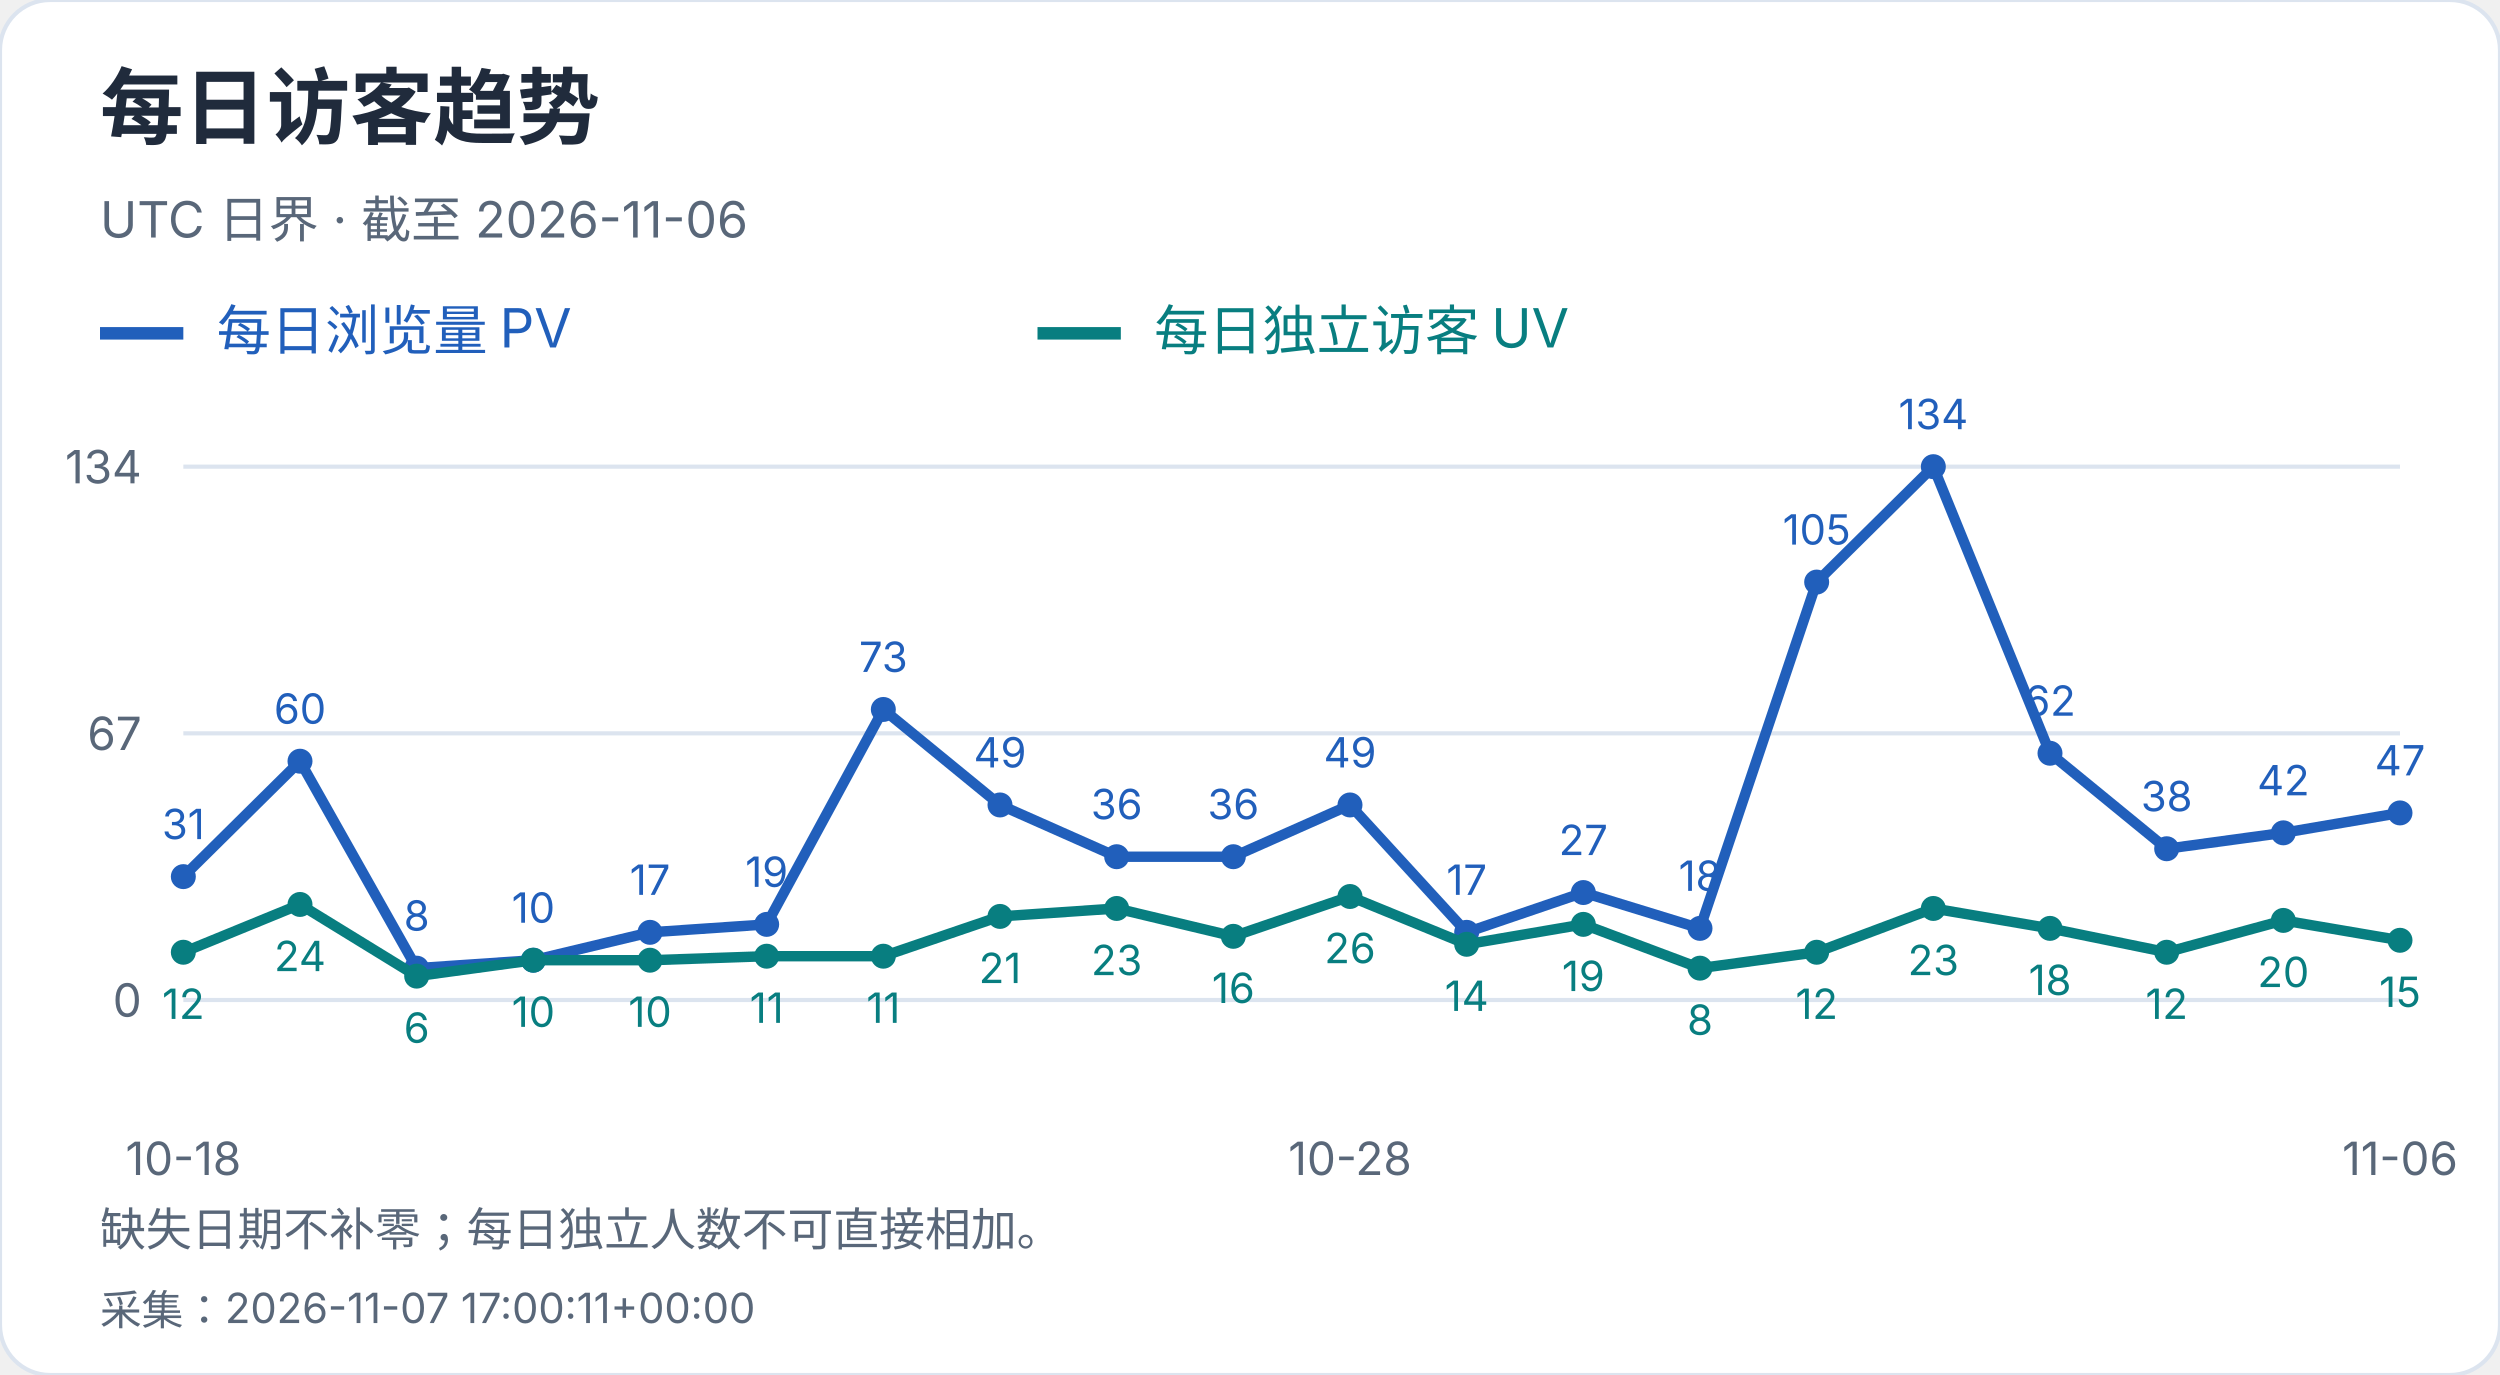
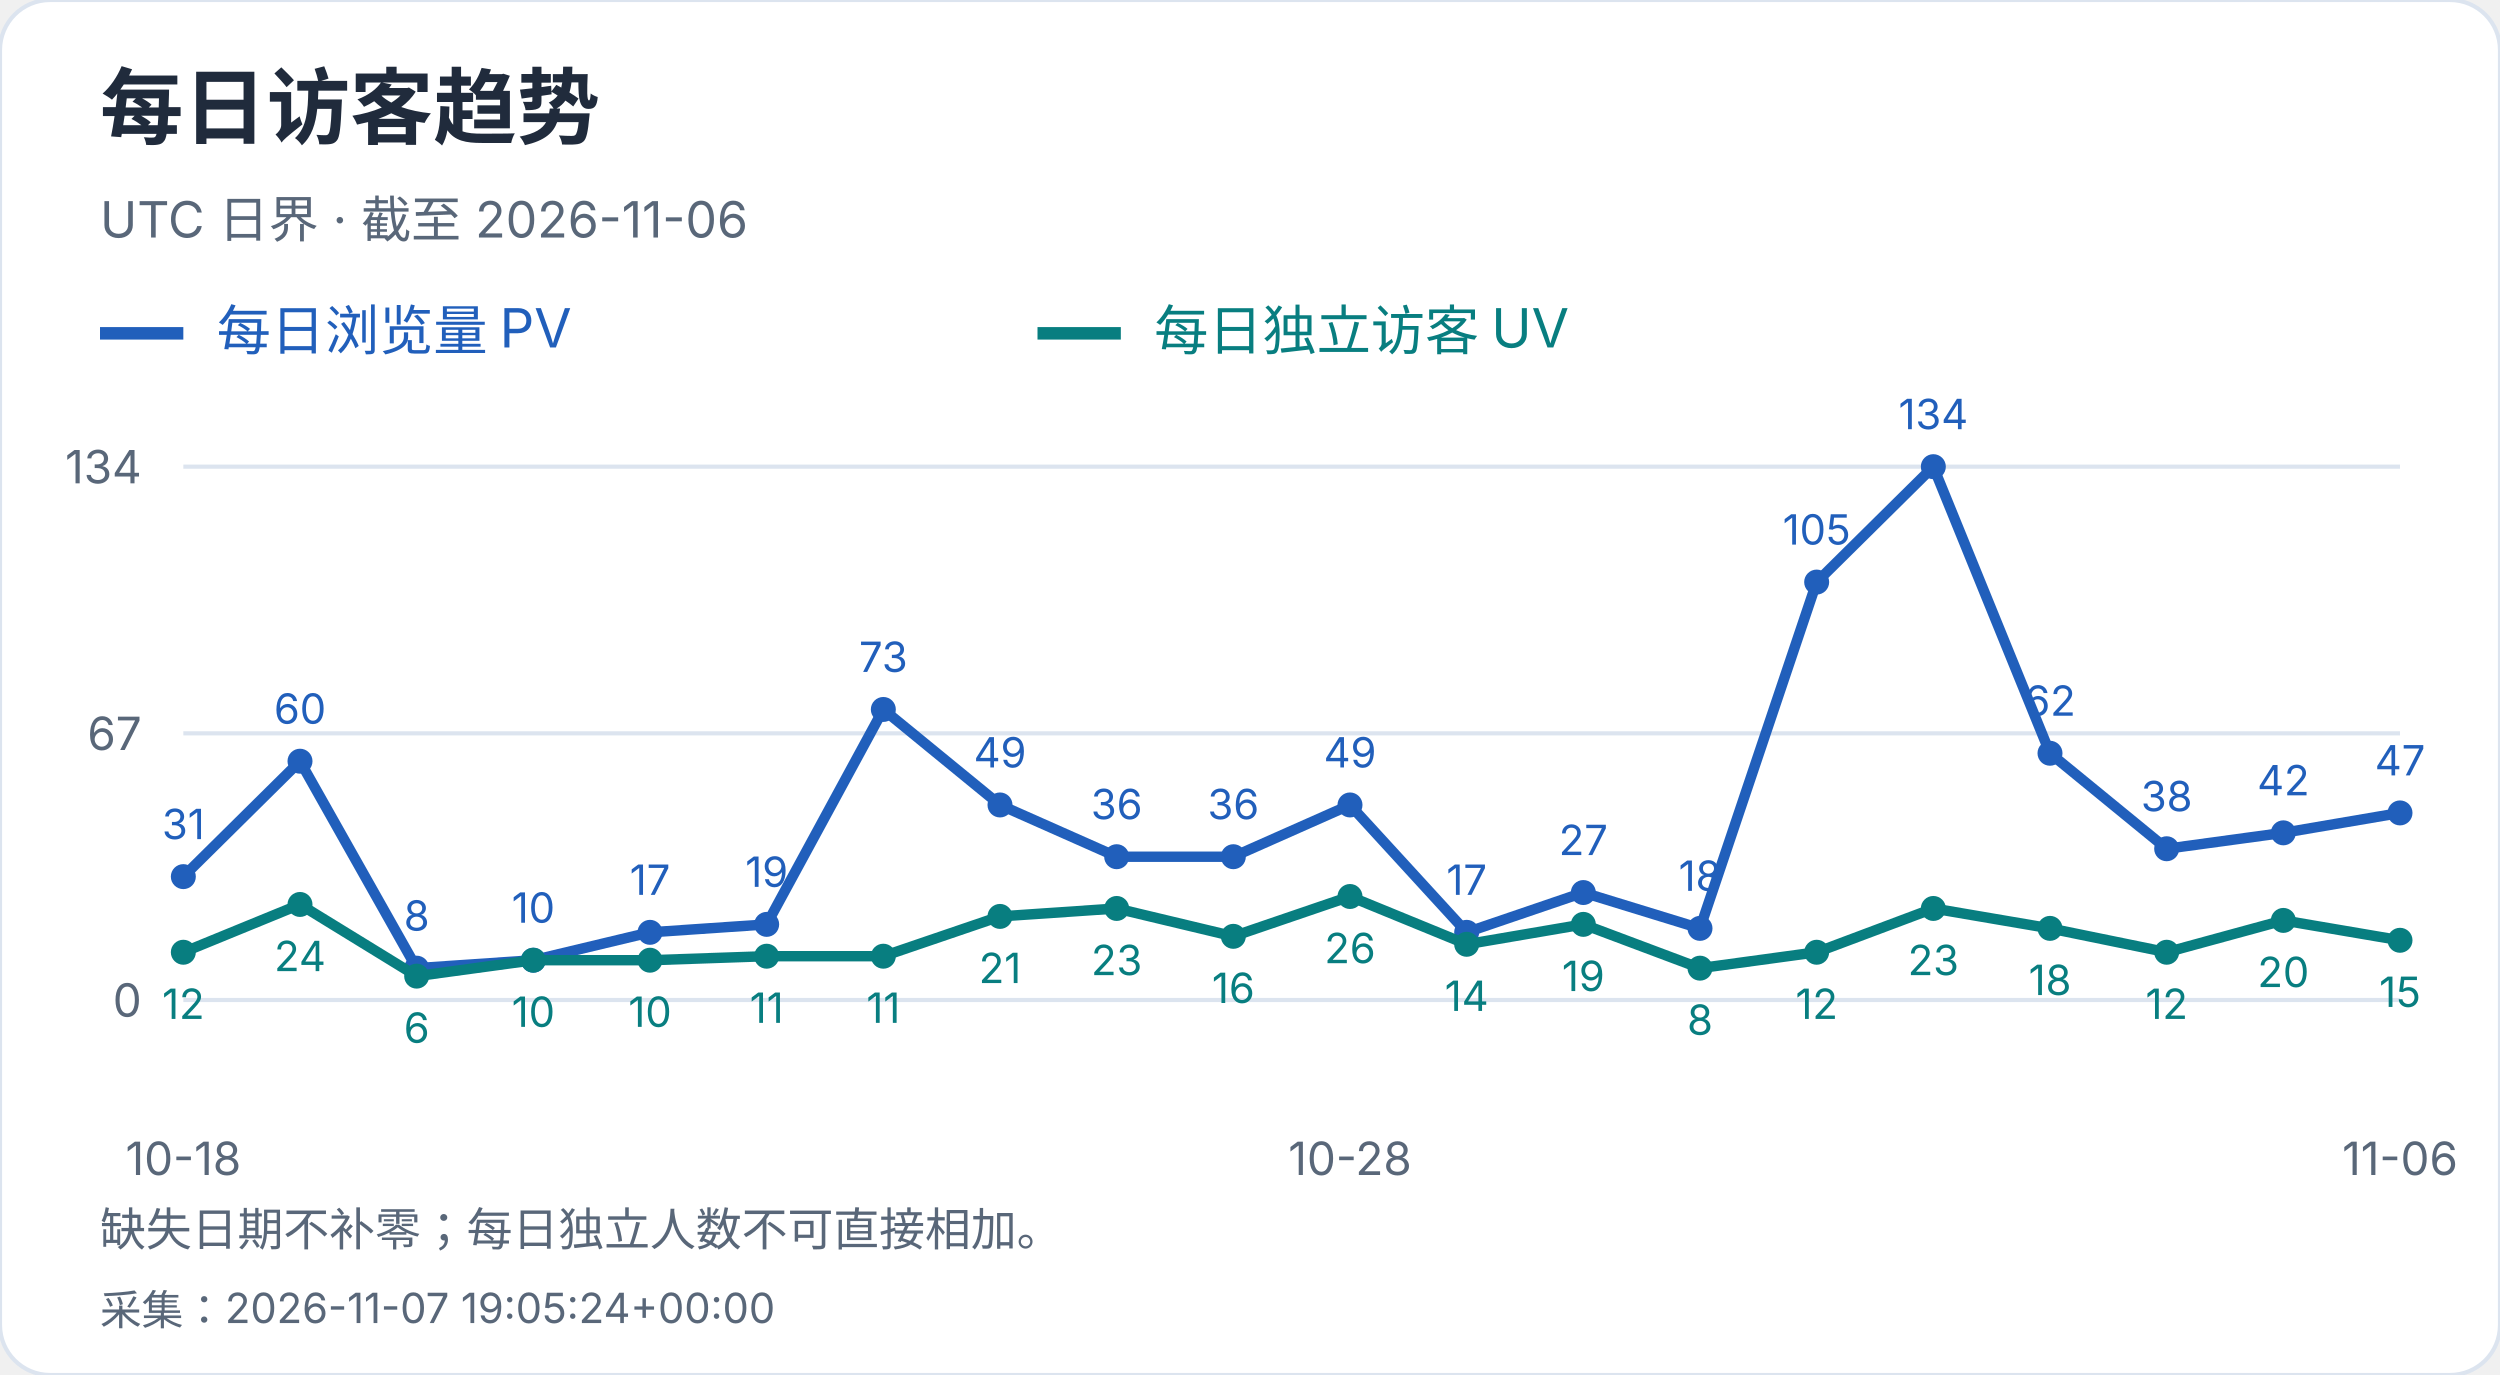
<svg xmlns="http://www.w3.org/2000/svg" width="600" height="330" viewBox="0 0 600 330" role="img" aria-label="每日访客趋势">
  <style>text{font-family:-apple-system,BlinkMacSystemFont,"Segoe UI","PingFang SC","Microsoft YaHei",sans-serif;font-variant-numeric:tabular-nums}</style>
  <rect width="600" height="330" rx="12" fill="white" stroke="#dce4ef" />
  <text x="24" y="33" font-size="20" fill="#202b3c" font-weight="650" text-anchor="start">每日访客趋势</text>
  <text x="24" y="57" font-size="12" fill="#596779" font-weight="400" text-anchor="start">UTC 日界 · 截至 2026-11-06</text>
  <path d="M24 80h20" stroke="#215fbb" stroke-width="3" />
  <text x="52" y="84" font-size="13" fill="#215fbb" font-weight="400" text-anchor="start">每日浏览量 PV</text>
  <path d="M249 80h20" stroke="#087e80" stroke-width="3" />
  <text x="277" y="84" font-size="13" fill="#087e80" font-weight="400" text-anchor="start">每日独立访客 UV</text>
  <path d="M44 240.0H576" stroke="#dce4ef" />
  <text x="34" y="244.0" font-size="11" fill="#596779" font-weight="400" text-anchor="end">0</text>
  <path d="M44 176.0H576" stroke="#dce4ef" />
  <text x="34" y="180.0" font-size="11" fill="#596779" font-weight="400" text-anchor="end">67</text>
  <path d="M44 112.0H576" stroke="#dce4ef" />
  <text x="34" y="116.0" font-size="11" fill="#596779" font-weight="400" text-anchor="end">134</text>
  <circle cx="44.00" cy="210.39" r="3" fill="#215fbb" />
  <text x="44.0" y="201.39" font-size="10" fill="#215fbb" font-weight="400" text-anchor="middle">31</text>
  <circle cx="72.00" cy="182.69" r="3" fill="#215fbb" />
  <text x="72.0" y="173.69" font-size="10" fill="#215fbb" font-weight="400" text-anchor="middle">60</text>
  <circle cx="100.00" cy="232.36" r="3" fill="#215fbb" />
  <text x="100.0" y="223.36" font-size="10" fill="#215fbb" font-weight="400" text-anchor="middle">8</text>
  <circle cx="128.00" cy="230.45" r="3" fill="#215fbb" />
  <text x="128.0" y="221.45" font-size="10" fill="#215fbb" font-weight="400" text-anchor="middle">10</text>
  <circle cx="156.00" cy="223.76" r="3" fill="#215fbb" />
  <text x="156.0" y="214.76" font-size="10" fill="#215fbb" font-weight="400" text-anchor="middle">17</text>
  <circle cx="184.00" cy="221.85" r="3" fill="#215fbb" />
  <text x="184.0" y="212.85" font-size="10" fill="#215fbb" font-weight="400" text-anchor="middle">19</text>
  <circle cx="212.00" cy="170.27" r="3" fill="#215fbb" />
  <text x="212.0" y="161.27" font-size="10" fill="#215fbb" font-weight="400" text-anchor="middle">73</text>
  <circle cx="240.00" cy="193.19" r="3" fill="#215fbb" />
  <text x="240.0" y="184.19" font-size="10" fill="#215fbb" font-weight="400" text-anchor="middle">49</text>
  <circle cx="268.00" cy="205.61" r="3" fill="#215fbb" />
  <text x="268.0" y="196.61" font-size="10" fill="#215fbb" font-weight="400" text-anchor="middle">36</text>
  <circle cx="296.00" cy="205.61" r="3" fill="#215fbb" />
  <text x="296.0" y="196.61" font-size="10" fill="#215fbb" font-weight="400" text-anchor="middle">36</text>
  <circle cx="324.00" cy="193.19" r="3" fill="#215fbb" />
  <text x="324.0" y="184.19" font-size="10" fill="#215fbb" font-weight="400" text-anchor="middle">49</text>
  <circle cx="352.00" cy="223.76" r="3" fill="#215fbb" />
  <text x="352.0" y="214.76" font-size="10" fill="#215fbb" font-weight="400" text-anchor="middle">17</text>
  <circle cx="380.00" cy="214.21" r="3" fill="#215fbb" />
  <text x="380.0" y="205.21" font-size="10" fill="#215fbb" font-weight="400" text-anchor="middle">27</text>
  <circle cx="408.00" cy="222.81" r="3" fill="#215fbb" />
  <text x="408.0" y="213.81" font-size="10" fill="#215fbb" font-weight="400" text-anchor="middle">18</text>
  <circle cx="436.00" cy="139.70" r="3" fill="#215fbb" />
  <text x="436.0" y="130.7" font-size="10" fill="#215fbb" font-weight="400" text-anchor="middle">105</text>
  <circle cx="464.00" cy="112.00" r="3" fill="#215fbb" />
  <text x="464.0" y="103.0" font-size="10" fill="#215fbb" font-weight="400" text-anchor="middle">134</text>
  <circle cx="492.00" cy="180.78" r="3" fill="#215fbb" />
  <text x="492.0" y="171.78" font-size="10" fill="#215fbb" font-weight="400" text-anchor="middle">62</text>
  <circle cx="520.00" cy="203.70" r="3" fill="#215fbb" />
  <text x="520.0" y="194.7" font-size="10" fill="#215fbb" font-weight="400" text-anchor="middle">38</text>
  <circle cx="548.00" cy="199.88" r="3" fill="#215fbb" />
  <text x="548.0" y="190.88" font-size="10" fill="#215fbb" font-weight="400" text-anchor="middle">42</text>
  <circle cx="576.00" cy="195.10" r="3" fill="#215fbb" />
  <text x="576.0" y="186.1" font-size="10" fill="#215fbb" font-weight="400" text-anchor="middle">47</text>
  <polyline points="44.00,210.39 72.00,182.69 100.00,232.36 128.00,230.45 156.00,223.76 184.00,221.85 212.00,170.27 240.00,193.19 268.00,205.61 296.00,205.61 324.00,193.19 352.00,223.76 380.00,214.21 408.00,222.81 436.00,139.70 464.00,112.00 492.00,180.78 520.00,203.70 548.00,199.88 576.00,195.10" fill="none" stroke="#215fbb" stroke-width="2.5" />
  <circle cx="44.00" cy="228.54" r="3" fill="#087e80" />
  <text x="44.0" y="244.54" font-size="10" fill="#087e80" font-weight="400" text-anchor="middle">12</text>
  <circle cx="72.00" cy="217.07" r="3" fill="#087e80" />
  <text x="72.0" y="233.07" font-size="10" fill="#087e80" font-weight="400" text-anchor="middle">24</text>
  <circle cx="100.00" cy="234.27" r="3" fill="#087e80" />
  <text x="100.0" y="250.27" font-size="10" fill="#087e80" font-weight="400" text-anchor="middle">6</text>
  <circle cx="128.00" cy="230.45" r="3" fill="#087e80" />
  <text x="128.0" y="246.45" font-size="10" fill="#087e80" font-weight="400" text-anchor="middle">10</text>
  <circle cx="156.00" cy="230.45" r="3" fill="#087e80" />
  <text x="156.0" y="246.45" font-size="10" fill="#087e80" font-weight="400" text-anchor="middle">10</text>
  <circle cx="184.00" cy="229.49" r="3" fill="#087e80" />
  <text x="184.0" y="245.49" font-size="10" fill="#087e80" font-weight="400" text-anchor="middle">11</text>
  <circle cx="212.00" cy="229.49" r="3" fill="#087e80" />
  <text x="212.0" y="245.49" font-size="10" fill="#087e80" font-weight="400" text-anchor="middle">11</text>
  <circle cx="240.00" cy="219.94" r="3" fill="#087e80" />
  <text x="240.0" y="235.94" font-size="10" fill="#087e80" font-weight="400" text-anchor="middle">21</text>
  <circle cx="268.00" cy="218.03" r="3" fill="#087e80" />
  <text x="268.0" y="234.03" font-size="10" fill="#087e80" font-weight="400" text-anchor="middle">23</text>
  <circle cx="296.00" cy="224.72" r="3" fill="#087e80" />
  <text x="296.0" y="240.72" font-size="10" fill="#087e80" font-weight="400" text-anchor="middle">16</text>
  <circle cx="324.00" cy="215.16" r="3" fill="#087e80" />
  <text x="324.0" y="231.16" font-size="10" fill="#087e80" font-weight="400" text-anchor="middle">26</text>
  <circle cx="352.00" cy="226.63" r="3" fill="#087e80" />
  <text x="352.0" y="242.63" font-size="10" fill="#087e80" font-weight="400" text-anchor="middle">14</text>
  <circle cx="380.00" cy="221.85" r="3" fill="#087e80" />
  <text x="380.0" y="237.85" font-size="10" fill="#087e80" font-weight="400" text-anchor="middle">19</text>
  <circle cx="408.00" cy="232.36" r="3" fill="#087e80" />
  <text x="408.0" y="248.36" font-size="10" fill="#087e80" font-weight="400" text-anchor="middle">8</text>
  <circle cx="436.00" cy="228.54" r="3" fill="#087e80" />
  <text x="436.0" y="244.54" font-size="10" fill="#087e80" font-weight="400" text-anchor="middle">12</text>
  <circle cx="464.00" cy="218.03" r="3" fill="#087e80" />
  <text x="464.0" y="234.03" font-size="10" fill="#087e80" font-weight="400" text-anchor="middle">23</text>
  <circle cx="492.00" cy="222.81" r="3" fill="#087e80" />
  <text x="492.0" y="238.81" font-size="10" fill="#087e80" font-weight="400" text-anchor="middle">18</text>
  <circle cx="520.00" cy="228.54" r="3" fill="#087e80" />
  <text x="520.0" y="244.54" font-size="10" fill="#087e80" font-weight="400" text-anchor="middle">12</text>
  <circle cx="548.00" cy="220.90" r="3" fill="#087e80" />
  <text x="548.0" y="236.9" font-size="10" fill="#087e80" font-weight="400" text-anchor="middle">20</text>
  <circle cx="576.00" cy="225.67" r="3" fill="#087e80" />
  <text x="576.0" y="241.67" font-size="10" fill="#087e80" font-weight="400" text-anchor="middle">15</text>
  <polyline points="44.00,228.54 72.00,217.07 100.00,234.27 128.00,230.45 156.00,230.45 184.00,229.49 212.00,229.49 240.00,219.94 268.00,218.03 296.00,224.72 324.00,215.16 352.00,226.63 380.00,221.85 408.00,232.36 436.00,228.54 464.00,218.03 492.00,222.81 520.00,228.54 548.00,220.90 576.00,225.67" fill="none" stroke="#087e80" stroke-width="2.5" />
  <text x="44.0" y="282" font-size="11" fill="#596779" font-weight="400" text-anchor="middle">10-18</text>
  <text x="324.0" y="282" font-size="11" fill="#596779" font-weight="400" text-anchor="middle">10-28</text>
  <text x="576.0" y="282" font-size="11" fill="#596779" font-weight="400" text-anchor="middle">11-06</text>
  <text x="24" y="299" font-size="11" fill="#596779" font-weight="400" text-anchor="start">缺失日期不补零；每日独立人数不可直接相加。</text>
-   <text x="24" y="318" font-size="10" fill="#596779" font-weight="400" text-anchor="start">采集：2026-11-07 17:00:11+00:00</text>
+   <text x="24" y="318" font-size="10" fill="#596779" font-weight="400" text-anchor="start">采集：2026-11-07 19:05:24+00:00</text>
</svg>
